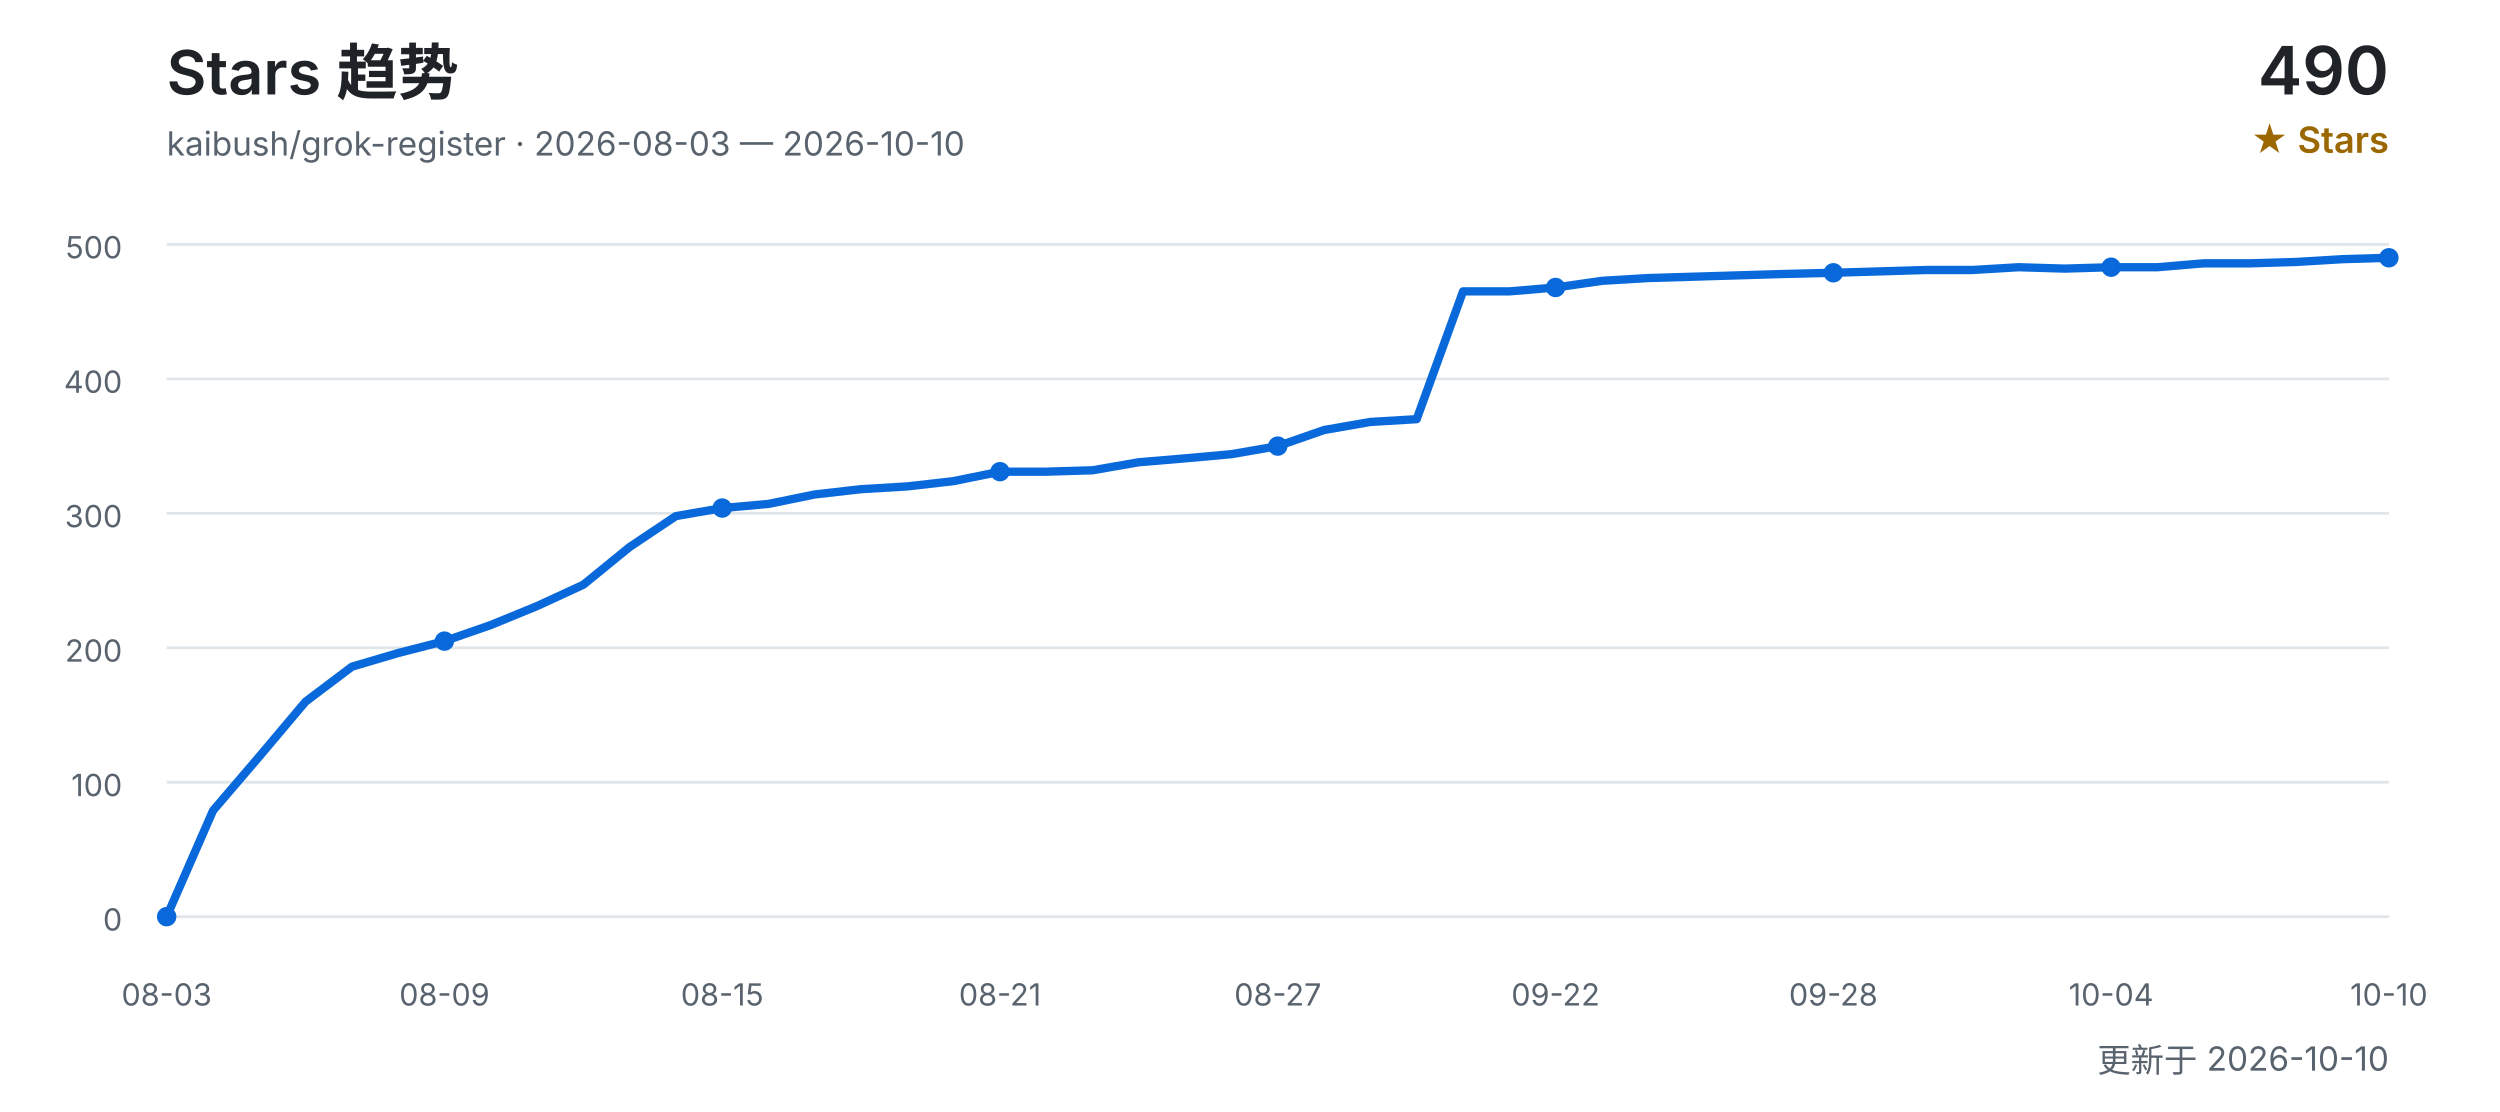
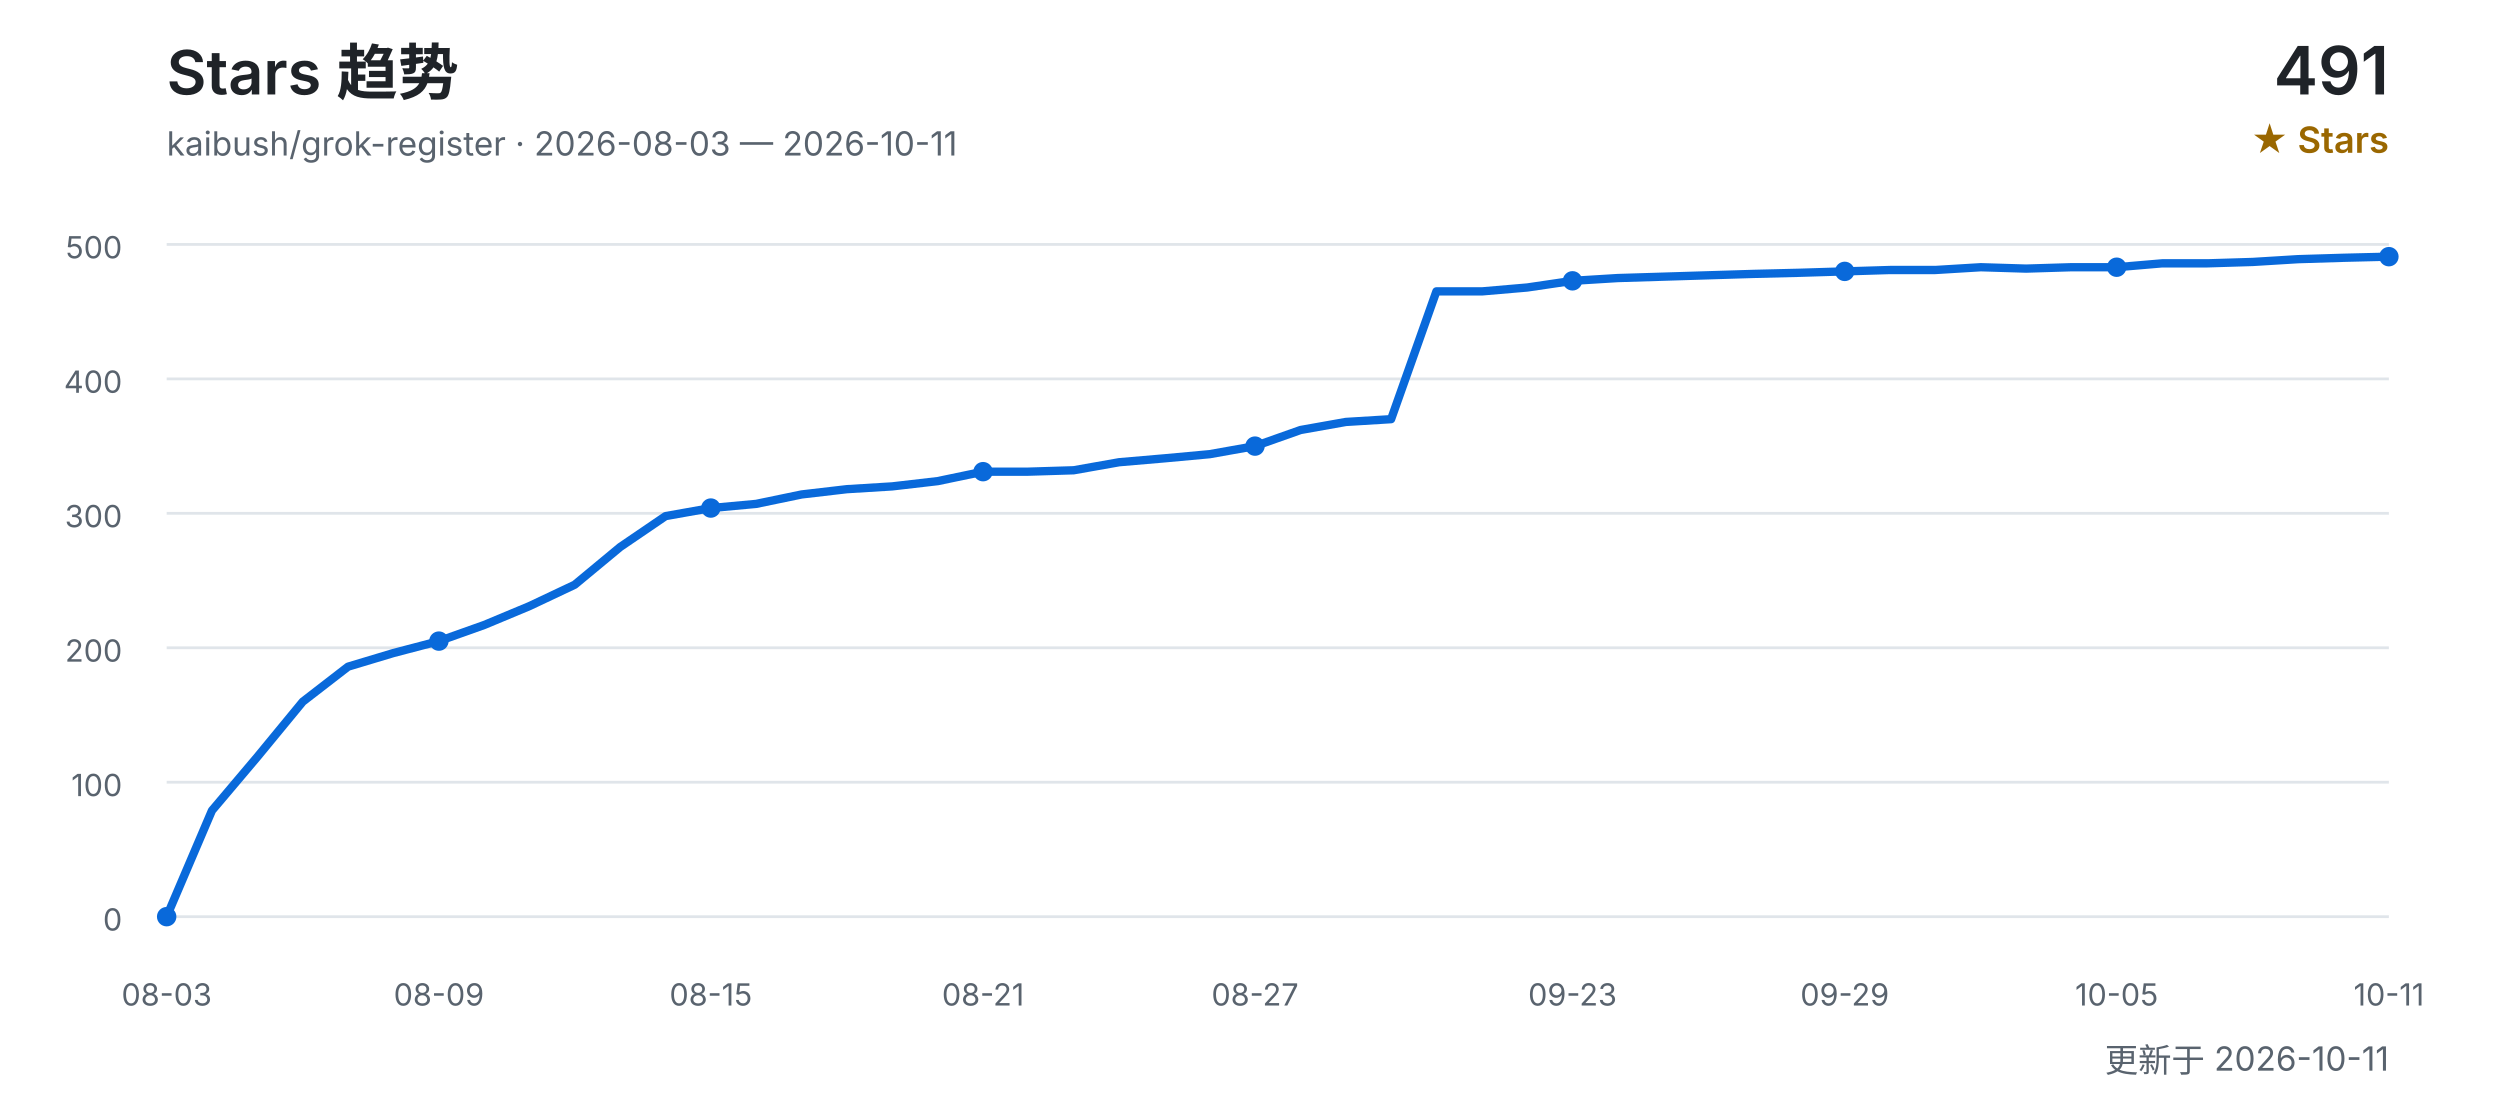
<svg xmlns="http://www.w3.org/2000/svg" width="900" height="400" viewBox="0 0 900 400" role="img" aria-labelledby="title desc">
  <defs>
    <style>
      text { font-family: Inter, "Segoe UI", Arial, "Noto Sans CJK SC", sans-serif; }
      .title { fill: #1f2328; font-size: 22px; font-weight: 600; }
      .subtitle { fill: #59636e; font-size: 12px; }
      .count { fill: #1f2328; font-size: 24px; font-weight: 600; }
      .count-label { fill: #9a6700; font-size: 13px; font-weight: 600; }
      .grid { stroke: #d0d7de; stroke-width: 1; opacity: 0.65; }
      .axis { fill: #59636e; font-size: 11px; }
      .line { fill: none; stroke: #0969da; stroke-width: 3; stroke-linecap: round; stroke-linejoin: round; }
      .point { fill: #0969da; }
    </style>
  </defs>
  <text x="60" y="34" class="title">Stars 趋势</text>
-   <text x="60" y="56" class="subtitle">kaibush/grok-register · 2026-08-03 — 2026-10-10</text>
-   <text x="860" y="34" class="count" text-anchor="end">490</text>
+   <text x="60" y="56" class="subtitle">kaibush/grok-register · 2026-08-03 — 2026-10-11</text>
+   <text x="860" y="34" class="count" text-anchor="end">491</text>
  <text x="860" y="55" class="count-label" text-anchor="end">★ Stars</text>
  <line x1="60" y1="330.0" x2="860" y2="330.0" class="grid" />
  <text x="44" y="335.0" class="axis" text-anchor="end">0</text>
  <line x1="60" y1="281.6" x2="860" y2="281.6" class="grid" />
  <text x="44" y="286.6" class="axis" text-anchor="end">100</text>
  <line x1="60" y1="233.2" x2="860" y2="233.2" class="grid" />
  <text x="44" y="238.2" class="axis" text-anchor="end">200</text>
  <line x1="60" y1="184.8" x2="860" y2="184.8" class="grid" />
  <text x="44" y="189.8" class="axis" text-anchor="end">300</text>
  <line x1="60" y1="136.4" x2="860" y2="136.4" class="grid" />
  <text x="44" y="141.4" class="axis" text-anchor="end">400</text>
  <line x1="60" y1="88.0" x2="860" y2="88.0" class="grid" />
  <text x="44" y="93.0" class="axis" text-anchor="end">500</text>
-   <polyline points="60.0,330.0 76.7,291.8 93.3,272.4 110.0,252.6 126.7,240.0 143.3,235.1 160.0,230.8 176.7,225.0 193.3,218.2 210.0,210.5 226.7,196.9 243.3,185.8 260.0,182.9 276.7,181.4 293.3,178.0 310.0,176.1 326.7,175.1 343.3,173.2 360.0,169.8 376.7,169.8 393.3,169.3 410.0,166.4 426.7,165.0 443.3,163.5 460.0,160.6 476.7,154.8 493.3,151.9 510.0,150.9 526.7,104.9 543.3,104.9 560.0,103.5 576.7,101.1 593.3,100.1 610.0,99.6 626.7,99.1 643.3,98.6 660.0,98.2 676.7,97.7 693.3,97.2 710.0,97.2 726.7,96.2 743.3,96.7 760.0,96.2 776.7,96.2 793.3,94.8 810.0,94.8 826.7,94.3 843.3,93.3 860.0,92.8" class="line" />
+   <polyline points="60.0,330.0 76.3,291.8 92.7,272.4 109.0,252.6 125.3,240.0 141.6,235.1 158.0,230.8 174.3,225.0 190.6,218.2 206.9,210.5 223.3,196.9 239.6,185.8 255.9,182.9 272.2,181.4 288.6,178.0 304.9,176.1 321.2,175.1 337.6,173.2 353.9,169.8 370.2,169.8 386.5,169.3 402.9,166.4 419.2,165.0 435.5,163.5 451.8,160.6 468.2,154.8 484.5,151.9 500.8,150.9 517.1,104.9 533.5,104.9 549.8,103.5 566.1,101.1 582.4,100.1 598.8,99.6 615.1,99.1 631.4,98.6 647.8,98.2 664.1,97.7 680.4,97.2 696.7,97.2 713.1,96.2 729.4,96.7 745.7,96.2 762.0,96.2 778.4,94.8 794.7,94.8 811.0,94.3 827.3,93.3 843.7,92.8 860.0,92.4" class="line" />
  <text x="60.0" y="362" class="axis" text-anchor="middle">08-03</text>
  <circle cx="60.0" cy="330.0" r="3.5" class="point" />
-   <text x="160.0" y="362" class="axis" text-anchor="middle">08-09</text>
-   <circle cx="160.0" cy="230.8" r="3.5" class="point" />
-   <text x="260.0" y="362" class="axis" text-anchor="middle">08-15</text>
-   <circle cx="260.0" cy="182.9" r="3.5" class="point" />
-   <text x="360.0" y="362" class="axis" text-anchor="middle">08-21</text>
-   <circle cx="360.0" cy="169.8" r="3.5" class="point" />
-   <text x="460.0" y="362" class="axis" text-anchor="middle">08-27</text>
-   <circle cx="460.0" cy="160.6" r="3.5" class="point" />
-   <text x="560.0" y="362" class="axis" text-anchor="middle">09-22</text>
-   <circle cx="560.0" cy="103.5" r="3.5" class="point" />
-   <text x="660.0" y="362" class="axis" text-anchor="middle">09-28</text>
-   <circle cx="660.0" cy="98.2" r="3.5" class="point" />
-   <text x="760.0" y="362" class="axis" text-anchor="middle">10-04</text>
-   <circle cx="760.0" cy="96.2" r="3.5" class="point" />
-   <text x="860.0" y="362" class="axis" text-anchor="middle">10-10</text>
-   <circle cx="860.0" cy="92.8" r="3.5" class="point" />
-   <text x="860" y="386" class="subtitle" text-anchor="end">更新于 2026-10-10</text>
+   <text x="158.0" y="362" class="axis" text-anchor="middle">08-09</text>
+   <circle cx="158.0" cy="230.8" r="3.5" class="point" />
+   <text x="255.9" y="362" class="axis" text-anchor="middle">08-15</text>
+   <circle cx="255.9" cy="182.9" r="3.5" class="point" />
+   <text x="353.9" y="362" class="axis" text-anchor="middle">08-21</text>
+   <circle cx="353.9" cy="169.8" r="3.5" class="point" />
+   <text x="451.8" y="362" class="axis" text-anchor="middle">08-27</text>
+   <circle cx="451.8" cy="160.6" r="3.5" class="point" />
+   <text x="566.1" y="362" class="axis" text-anchor="middle">09-23</text>
+   <circle cx="566.1" cy="101.1" r="3.5" class="point" />
+   <text x="664.1" y="362" class="axis" text-anchor="middle">09-29</text>
+   <circle cx="664.1" cy="97.7" r="3.5" class="point" />
+   <text x="762.0" y="362" class="axis" text-anchor="middle">10-05</text>
+   <circle cx="762.0" cy="96.2" r="3.5" class="point" />
+   <text x="860.0" y="362" class="axis" text-anchor="middle">10-11</text>
+   <circle cx="860.0" cy="92.4" r="3.5" class="point" />
+   <text x="860" y="386" class="subtitle" text-anchor="end">更新于 2026-10-11</text>
</svg>
